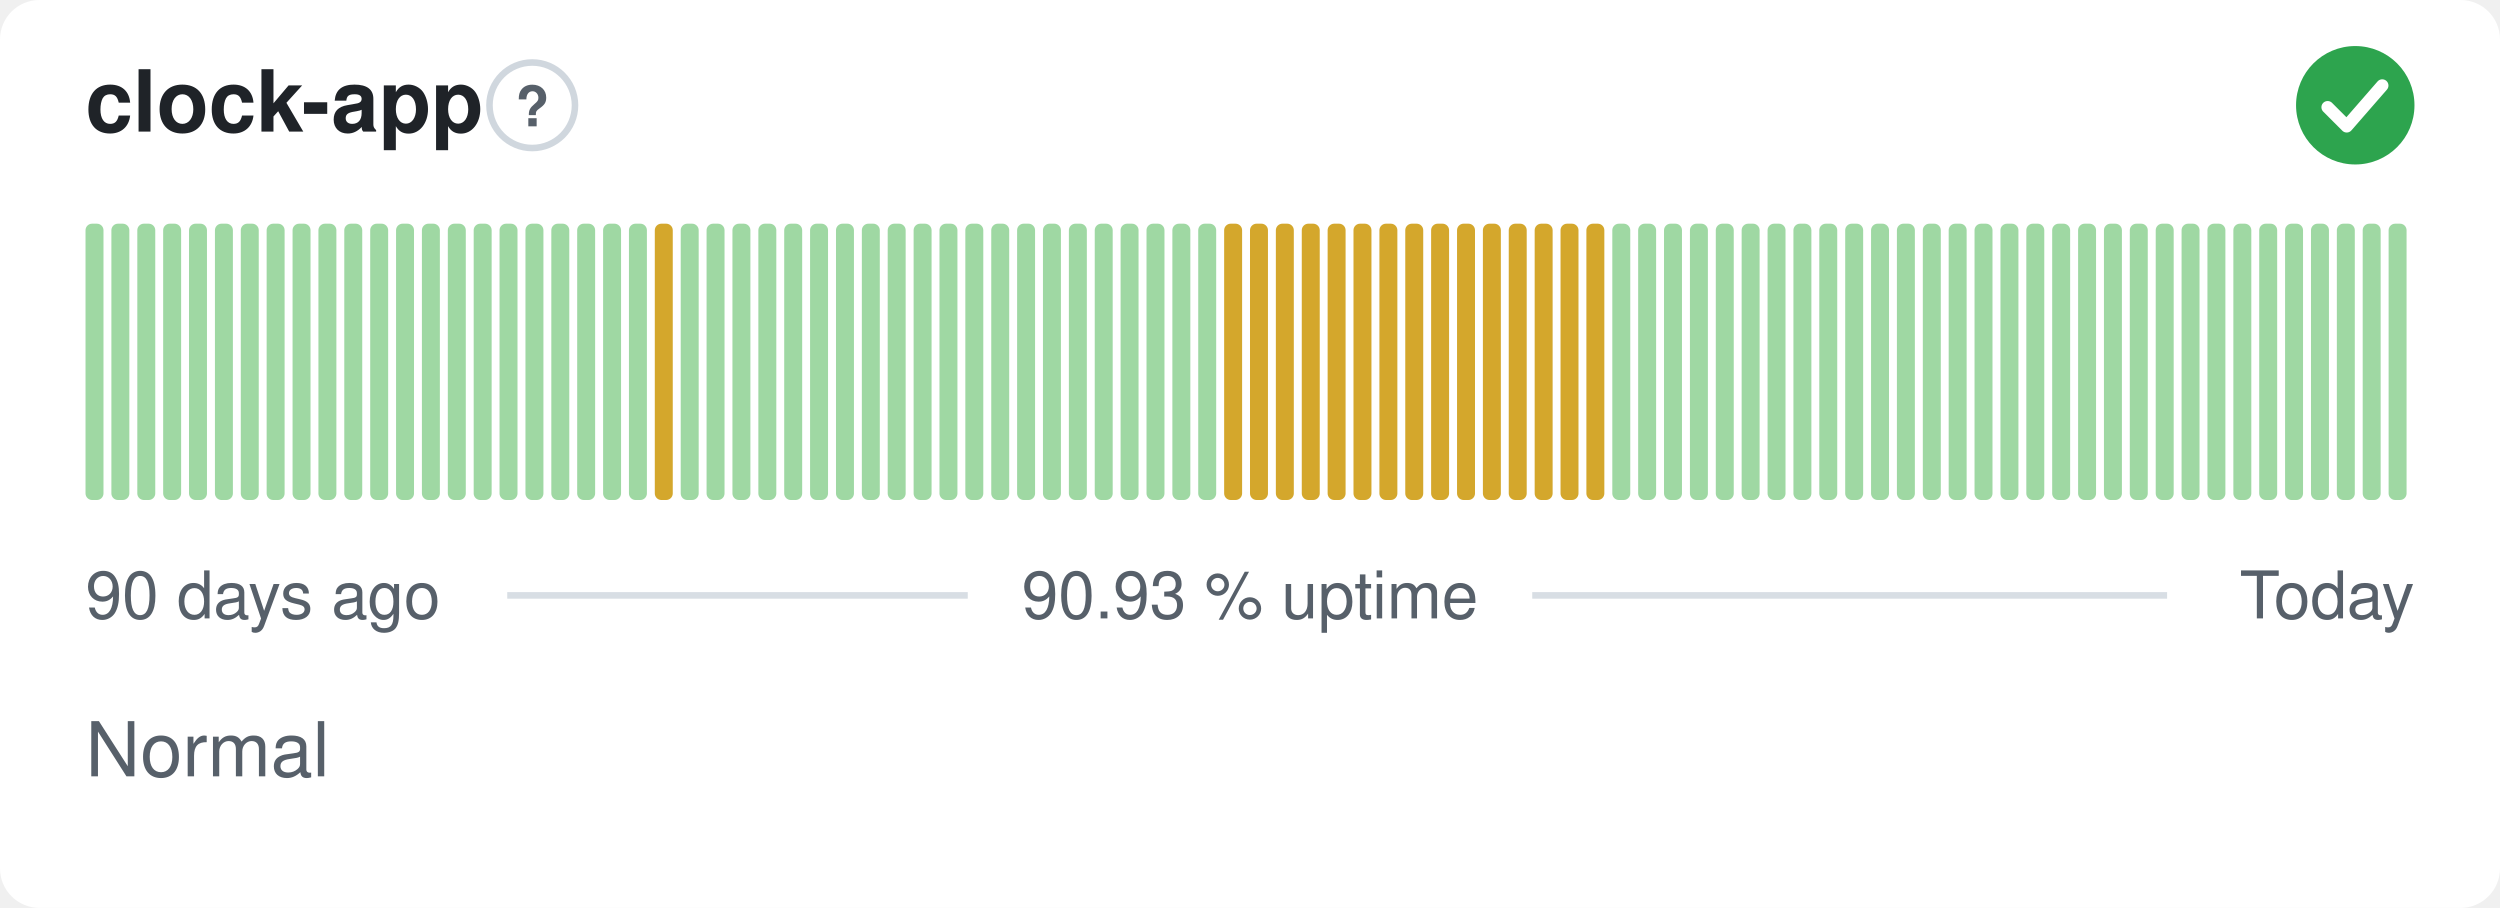
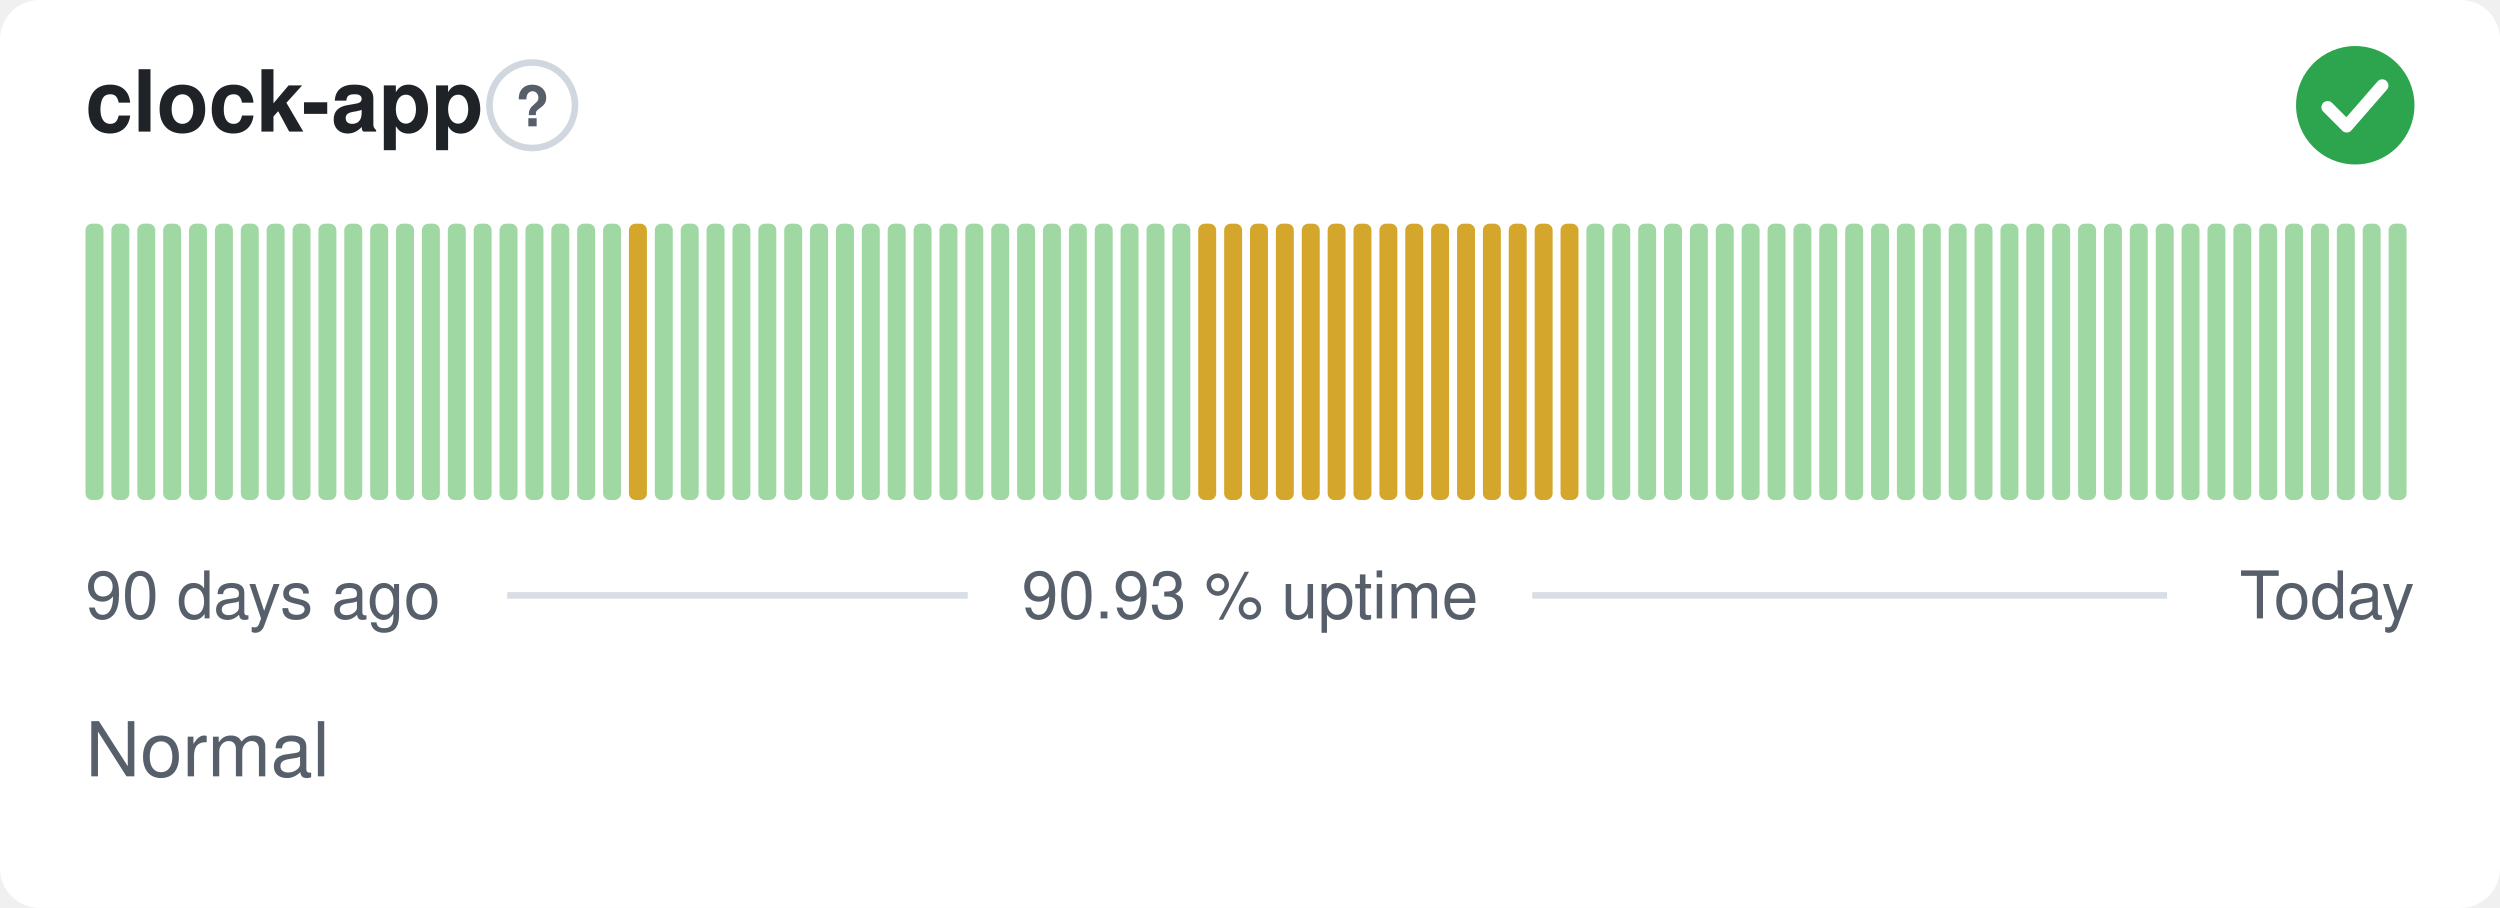
<svg xmlns="http://www.w3.org/2000/svg" width="380" height="138" viewBox="0 0 380 138" role="img" aria-label="clock-app: Normal, 90.93 % uptime over the last 90 days" font-family="-apple-system,BlinkMacSystemFont,'Segoe UI',Helvetica,Arial,sans-serif">
  <style>
    @media (prefers-color-scheme: dark) {
      .bg { fill: #0d1117 }
      .title { fill: #e6edf3 }
      .muted { fill: #8b949e }
      .hint { stroke: #30363d }
      .rule { stroke: #30363d }
      .nodata { fill: #21262d }
    }
  </style>
  <rect class="bg" width="380" height="138" rx="6" fill="#ffffff" />
  <text class="title" x="13" y="20" font-size="13" font-weight="600" fill="#1f2328">clock-app</text>
  <circle class="hint" cx="80.9" cy="16" r="6.5" fill="none" stroke="#d0d7de" stroke-width="1" />
  <text class="muted" x="80.9" y="19.2" text-anchor="middle" font-size="8.5" font-weight="700" fill="#57606a">?</text>
  <circle cx="358" cy="16" r="9" fill="#2da44e" />
  <path d="M353.80 16.30l2.90 2.90 5.40 -6.20" fill="none" stroke="#fff" stroke-width="1.89" stroke-linecap="round" stroke-linejoin="round" />
  <rect x="13.00" y="34.00" width="2.73" height="42.00" rx="1" fill="#9fd8a3" />
  <rect x="16.93" y="34.00" width="2.73" height="42.00" rx="1" fill="#9fd8a3" />
  <rect x="20.87" y="34.00" width="2.73" height="42.00" rx="1" fill="#9fd8a3" />
  <rect x="24.80" y="34.00" width="2.73" height="42.00" rx="1" fill="#9fd8a3" />
  <rect x="28.73" y="34.00" width="2.73" height="42.00" rx="1" fill="#9fd8a3" />
  <rect x="32.67" y="34.00" width="2.73" height="42.00" rx="1" fill="#9fd8a3" />
  <rect x="36.60" y="34.00" width="2.73" height="42.00" rx="1" fill="#9fd8a3" />
  <rect x="40.53" y="34.00" width="2.73" height="42.00" rx="1" fill="#9fd8a3" />
  <rect x="44.47" y="34.00" width="2.73" height="42.00" rx="1" fill="#9fd8a3" />
  <rect x="48.40" y="34.00" width="2.73" height="42.00" rx="1" fill="#9fd8a3" />
  <rect x="52.33" y="34.00" width="2.73" height="42.00" rx="1" fill="#9fd8a3" />
  <rect x="56.27" y="34.00" width="2.73" height="42.00" rx="1" fill="#9fd8a3" />
  <rect x="60.20" y="34.00" width="2.73" height="42.00" rx="1" fill="#9fd8a3" />
  <rect x="64.13" y="34.00" width="2.73" height="42.00" rx="1" fill="#9fd8a3" />
  <rect x="68.07" y="34.00" width="2.73" height="42.00" rx="1" fill="#9fd8a3" />
  <rect x="72.00" y="34.00" width="2.73" height="42.00" rx="1" fill="#9fd8a3" />
  <rect x="75.93" y="34.00" width="2.73" height="42.00" rx="1" fill="#9fd8a3" />
  <rect x="79.87" y="34.00" width="2.73" height="42.00" rx="1" fill="#9fd8a3" />
  <rect x="83.80" y="34.00" width="2.73" height="42.00" rx="1" fill="#9fd8a3" />
  <rect x="87.73" y="34.00" width="2.73" height="42.00" rx="1" fill="#9fd8a3" />
  <rect x="91.67" y="34.00" width="2.73" height="42.00" rx="1" fill="#9fd8a3" />
-   <rect x="95.60" y="34.00" width="2.73" height="42.00" rx="1" fill="#9fd8a3" />
-   <rect x="99.53" y="34.00" width="2.73" height="42.00" rx="1" fill="#d4a72c" />
+   <rect x="95.60" y="34.00" width="2.73" height="42.00" rx="1" fill="#d4a72c" />
+   <rect x="99.53" y="34.00" width="2.73" height="42.00" rx="1" fill="#9fd8a3" />
  <rect x="103.47" y="34.00" width="2.73" height="42.00" rx="1" fill="#9fd8a3" />
  <rect x="107.40" y="34.00" width="2.73" height="42.00" rx="1" fill="#9fd8a3" />
  <rect x="111.33" y="34.00" width="2.73" height="42.00" rx="1" fill="#9fd8a3" />
  <rect x="115.27" y="34.00" width="2.73" height="42.00" rx="1" fill="#9fd8a3" />
  <rect x="119.20" y="34.00" width="2.73" height="42.00" rx="1" fill="#9fd8a3" />
  <rect x="123.13" y="34.00" width="2.73" height="42.00" rx="1" fill="#9fd8a3" />
  <rect x="127.07" y="34.00" width="2.73" height="42.00" rx="1" fill="#9fd8a3" />
  <rect x="131.00" y="34.00" width="2.73" height="42.00" rx="1" fill="#9fd8a3" />
  <rect x="134.93" y="34.00" width="2.73" height="42.00" rx="1" fill="#9fd8a3" />
  <rect x="138.87" y="34.00" width="2.73" height="42.00" rx="1" fill="#9fd8a3" />
  <rect x="142.80" y="34.00" width="2.73" height="42.00" rx="1" fill="#9fd8a3" />
  <rect x="146.73" y="34.00" width="2.73" height="42.00" rx="1" fill="#9fd8a3" />
  <rect x="150.67" y="34.00" width="2.73" height="42.00" rx="1" fill="#9fd8a3" />
  <rect x="154.60" y="34.00" width="2.73" height="42.00" rx="1" fill="#9fd8a3" />
  <rect x="158.53" y="34.00" width="2.73" height="42.00" rx="1" fill="#9fd8a3" />
  <rect x="162.47" y="34.00" width="2.73" height="42.00" rx="1" fill="#9fd8a3" />
  <rect x="166.40" y="34.00" width="2.73" height="42.00" rx="1" fill="#9fd8a3" />
  <rect x="170.33" y="34.00" width="2.73" height="42.00" rx="1" fill="#9fd8a3" />
  <rect x="174.27" y="34.00" width="2.73" height="42.00" rx="1" fill="#9fd8a3" />
  <rect x="178.20" y="34.00" width="2.73" height="42.00" rx="1" fill="#9fd8a3" />
-   <rect x="182.13" y="34.00" width="2.73" height="42.00" rx="1" fill="#9fd8a3" />
+   <rect x="182.13" y="34.00" width="2.73" height="42.00" rx="1" fill="#d4a72c" />
  <rect x="186.07" y="34.00" width="2.73" height="42.00" rx="1" fill="#d4a72c" />
  <rect x="190.00" y="34.00" width="2.73" height="42.00" rx="1" fill="#d4a72c" />
  <rect x="193.93" y="34.00" width="2.73" height="42.00" rx="1" fill="#d4a72c" />
  <rect x="197.87" y="34.00" width="2.73" height="42.00" rx="1" fill="#d4a72c" />
  <rect x="201.80" y="34.00" width="2.73" height="42.00" rx="1" fill="#d4a72c" />
  <rect x="205.73" y="34.00" width="2.73" height="42.00" rx="1" fill="#d4a72c" />
  <rect x="209.67" y="34.00" width="2.73" height="42.00" rx="1" fill="#d4a72c" />
  <rect x="213.60" y="34.00" width="2.73" height="42.00" rx="1" fill="#d4a72c" />
  <rect x="217.53" y="34.00" width="2.73" height="42.00" rx="1" fill="#d4a72c" />
  <rect x="221.47" y="34.00" width="2.73" height="42.00" rx="1" fill="#d4a72c" />
  <rect x="225.40" y="34.00" width="2.73" height="42.00" rx="1" fill="#d4a72c" />
  <rect x="229.33" y="34.00" width="2.73" height="42.00" rx="1" fill="#d4a72c" />
  <rect x="233.27" y="34.00" width="2.73" height="42.00" rx="1" fill="#d4a72c" />
  <rect x="237.20" y="34.00" width="2.73" height="42.00" rx="1" fill="#d4a72c" />
-   <rect x="241.13" y="34.00" width="2.73" height="42.00" rx="1" fill="#d4a72c" />
+   <rect x="241.13" y="34.00" width="2.73" height="42.00" rx="1" fill="#9fd8a3" />
  <rect x="245.07" y="34.00" width="2.73" height="42.00" rx="1" fill="#9fd8a3" />
  <rect x="249.00" y="34.00" width="2.73" height="42.00" rx="1" fill="#9fd8a3" />
  <rect x="252.93" y="34.00" width="2.73" height="42.00" rx="1" fill="#9fd8a3" />
  <rect x="256.87" y="34.00" width="2.73" height="42.00" rx="1" fill="#9fd8a3" />
  <rect x="260.80" y="34.00" width="2.73" height="42.00" rx="1" fill="#9fd8a3" />
  <rect x="264.73" y="34.00" width="2.73" height="42.00" rx="1" fill="#9fd8a3" />
  <rect x="268.67" y="34.00" width="2.73" height="42.00" rx="1" fill="#9fd8a3" />
  <rect x="272.60" y="34.00" width="2.73" height="42.00" rx="1" fill="#9fd8a3" />
  <rect x="276.53" y="34.00" width="2.73" height="42.00" rx="1" fill="#9fd8a3" />
  <rect x="280.47" y="34.00" width="2.73" height="42.00" rx="1" fill="#9fd8a3" />
  <rect x="284.40" y="34.00" width="2.73" height="42.00" rx="1" fill="#9fd8a3" />
  <rect x="288.33" y="34.00" width="2.73" height="42.00" rx="1" fill="#9fd8a3" />
  <rect x="292.27" y="34.00" width="2.73" height="42.00" rx="1" fill="#9fd8a3" />
  <rect x="296.20" y="34.00" width="2.73" height="42.00" rx="1" fill="#9fd8a3" />
  <rect x="300.13" y="34.00" width="2.73" height="42.00" rx="1" fill="#9fd8a3" />
  <rect x="304.07" y="34.00" width="2.73" height="42.00" rx="1" fill="#9fd8a3" />
  <rect x="308.00" y="34.00" width="2.73" height="42.00" rx="1" fill="#9fd8a3" />
  <rect x="311.93" y="34.00" width="2.73" height="42.00" rx="1" fill="#9fd8a3" />
  <rect x="315.87" y="34.00" width="2.73" height="42.00" rx="1" fill="#9fd8a3" />
  <rect x="319.80" y="34.00" width="2.73" height="42.00" rx="1" fill="#9fd8a3" />
  <rect x="323.73" y="34.00" width="2.73" height="42.00" rx="1" fill="#9fd8a3" />
  <rect x="327.67" y="34.00" width="2.73" height="42.00" rx="1" fill="#9fd8a3" />
  <rect x="331.60" y="34.00" width="2.73" height="42.00" rx="1" fill="#9fd8a3" />
  <rect x="335.53" y="34.00" width="2.73" height="42.00" rx="1" fill="#9fd8a3" />
  <rect x="339.47" y="34.00" width="2.73" height="42.00" rx="1" fill="#9fd8a3" />
  <rect x="343.40" y="34.00" width="2.73" height="42.00" rx="1" fill="#9fd8a3" />
  <rect x="347.33" y="34.00" width="2.73" height="42.00" rx="1" fill="#9fd8a3" />
  <rect x="351.27" y="34.00" width="2.73" height="42.00" rx="1" fill="#9fd8a3" />
  <rect x="355.20" y="34.00" width="2.73" height="42.00" rx="1" fill="#9fd8a3" />
  <rect x="359.13" y="34.00" width="2.73" height="42.00" rx="1" fill="#9fd8a3" />
  <rect x="363.07" y="34.00" width="2.73" height="42.00" rx="1" fill="#9fd8a3" />
  <text class="muted" x="13" y="94" font-size="10" fill="#57606a">90 days ago</text>
  <text class="muted" x="190" y="94" text-anchor="middle" font-size="10" fill="#57606a">90.93 % uptime</text>
  <text class="muted" x="367" y="94" text-anchor="end" font-size="10" fill="#57606a">Today</text>
  <line class="rule" x1="77.1" y1="90.5" x2="147.1" y2="90.5" stroke="#d8dee4" stroke-width="1" />
  <line class="rule" x1="232.9" y1="90.5" x2="329.4" y2="90.5" stroke="#d8dee4" stroke-width="1" />
  <text class="muted" x="13" y="118" font-size="11.5" fill="#57606a">Normal</text>
</svg>
